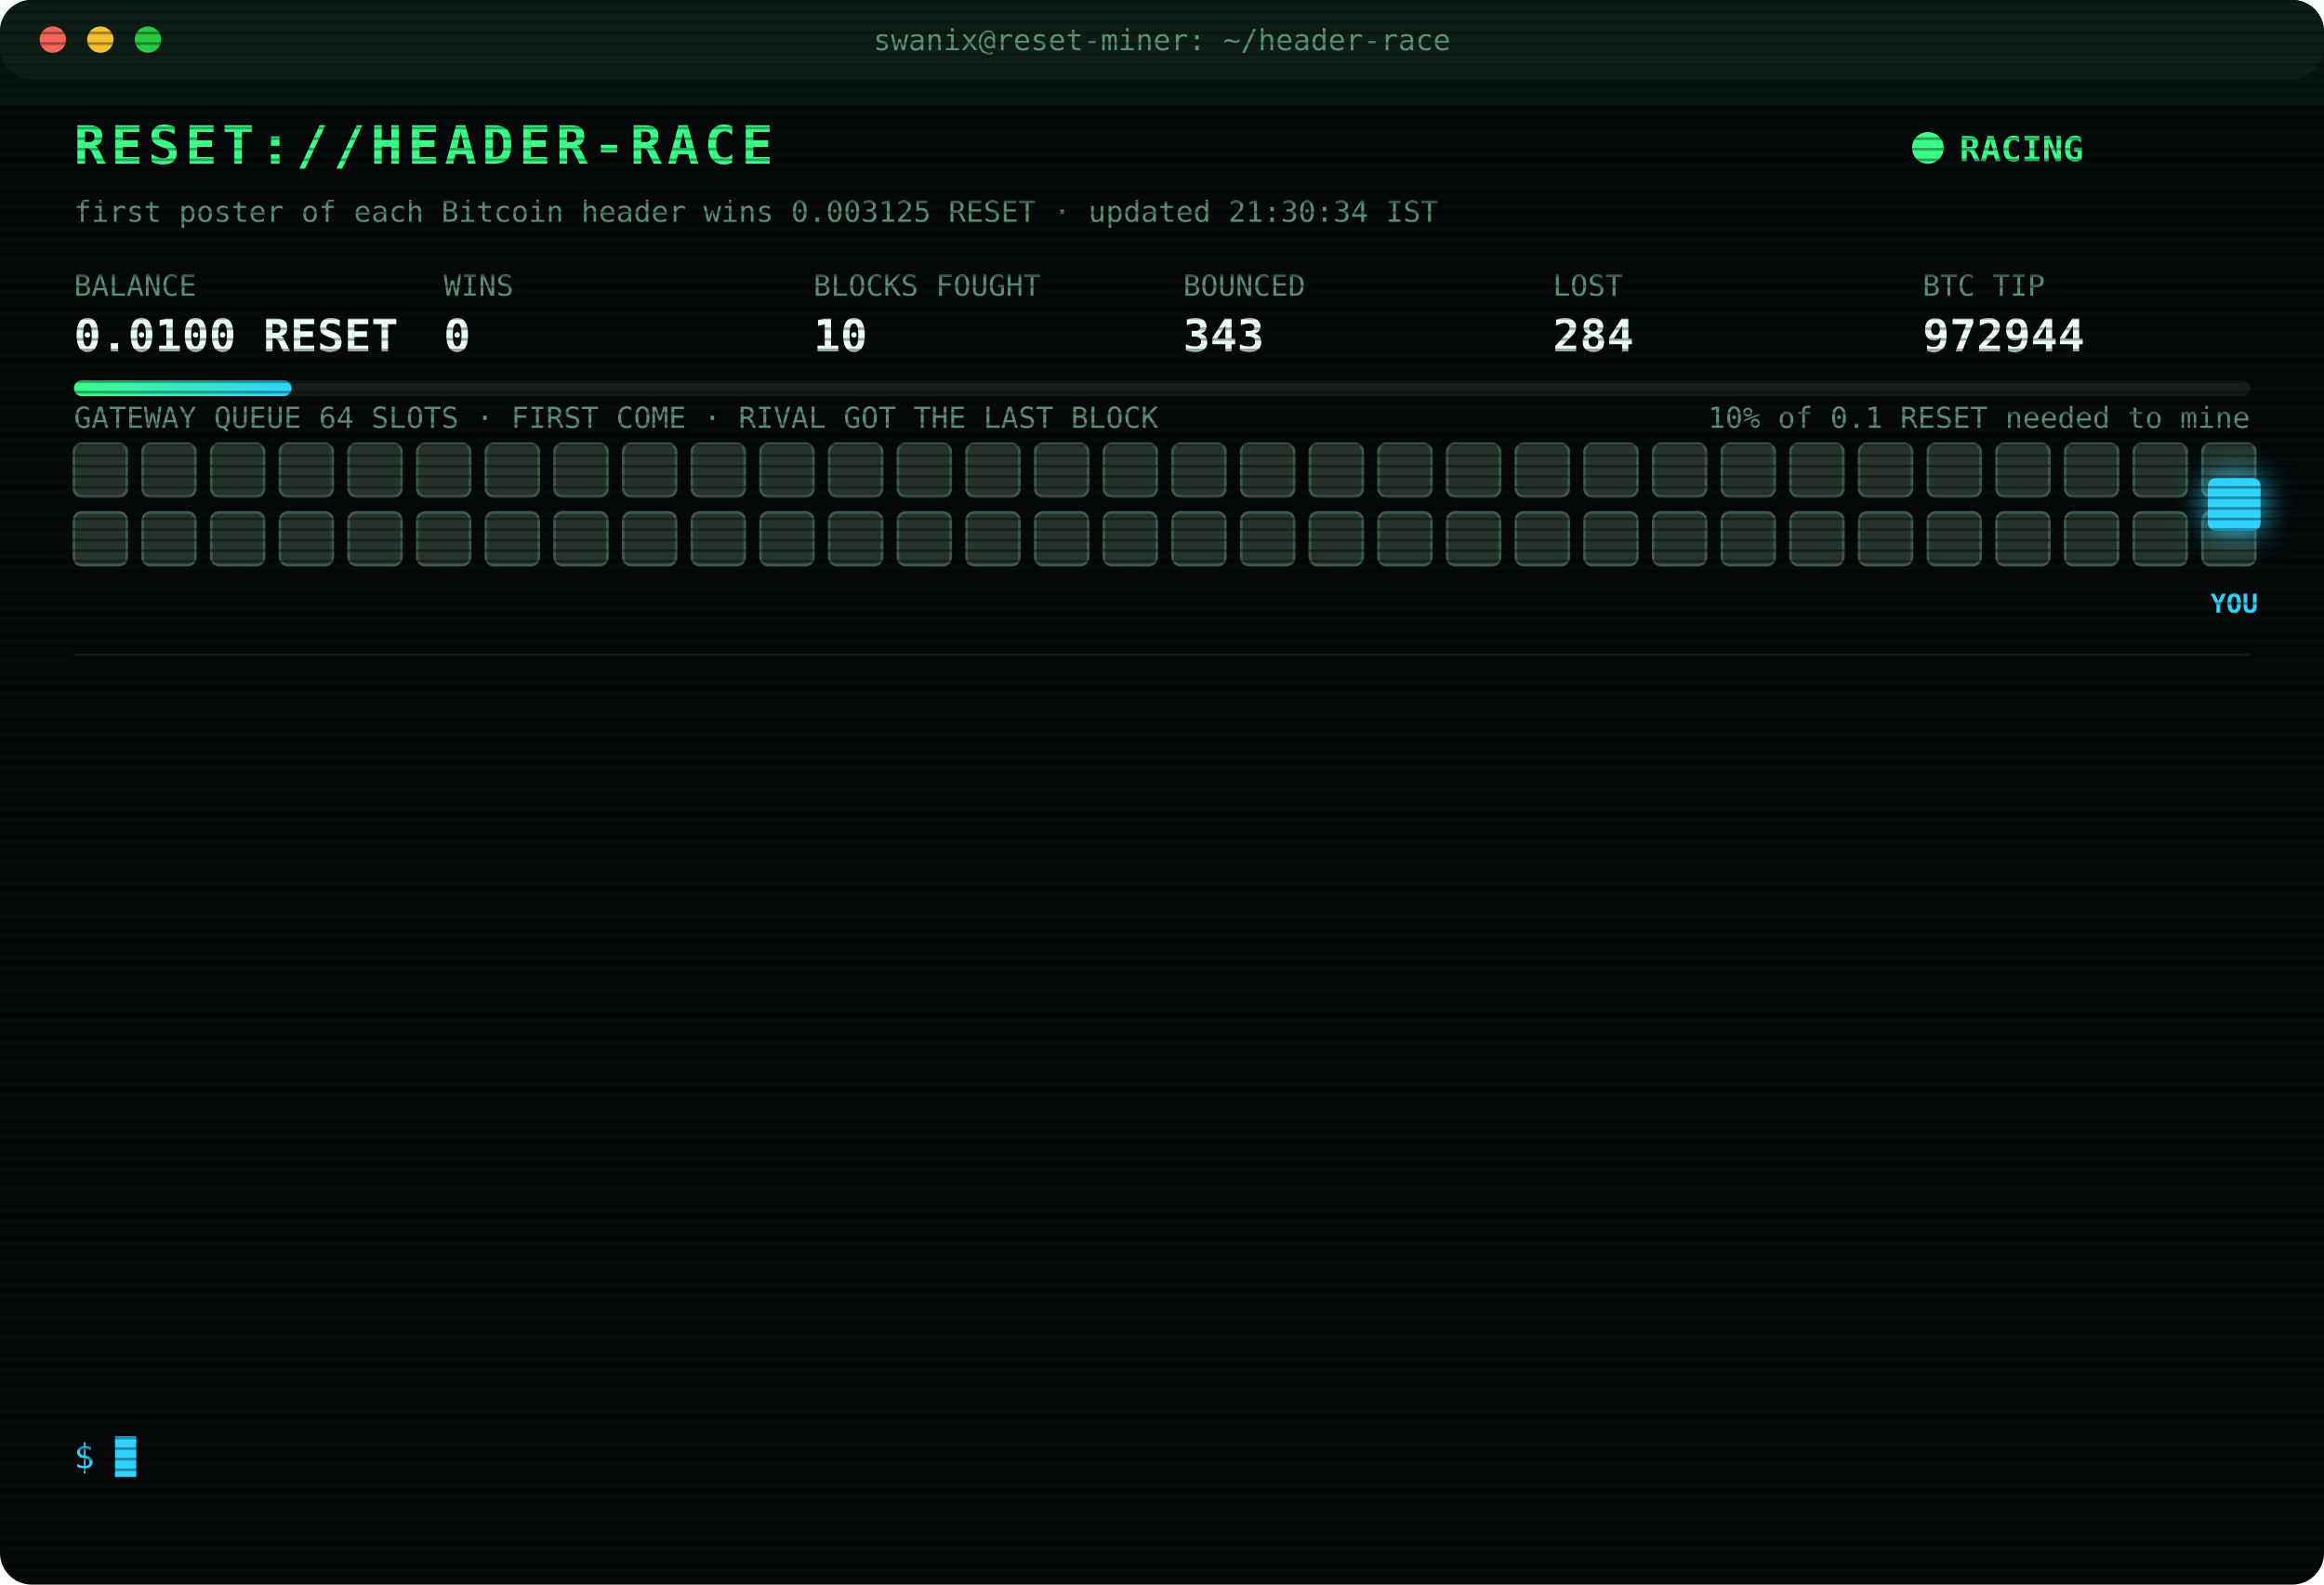
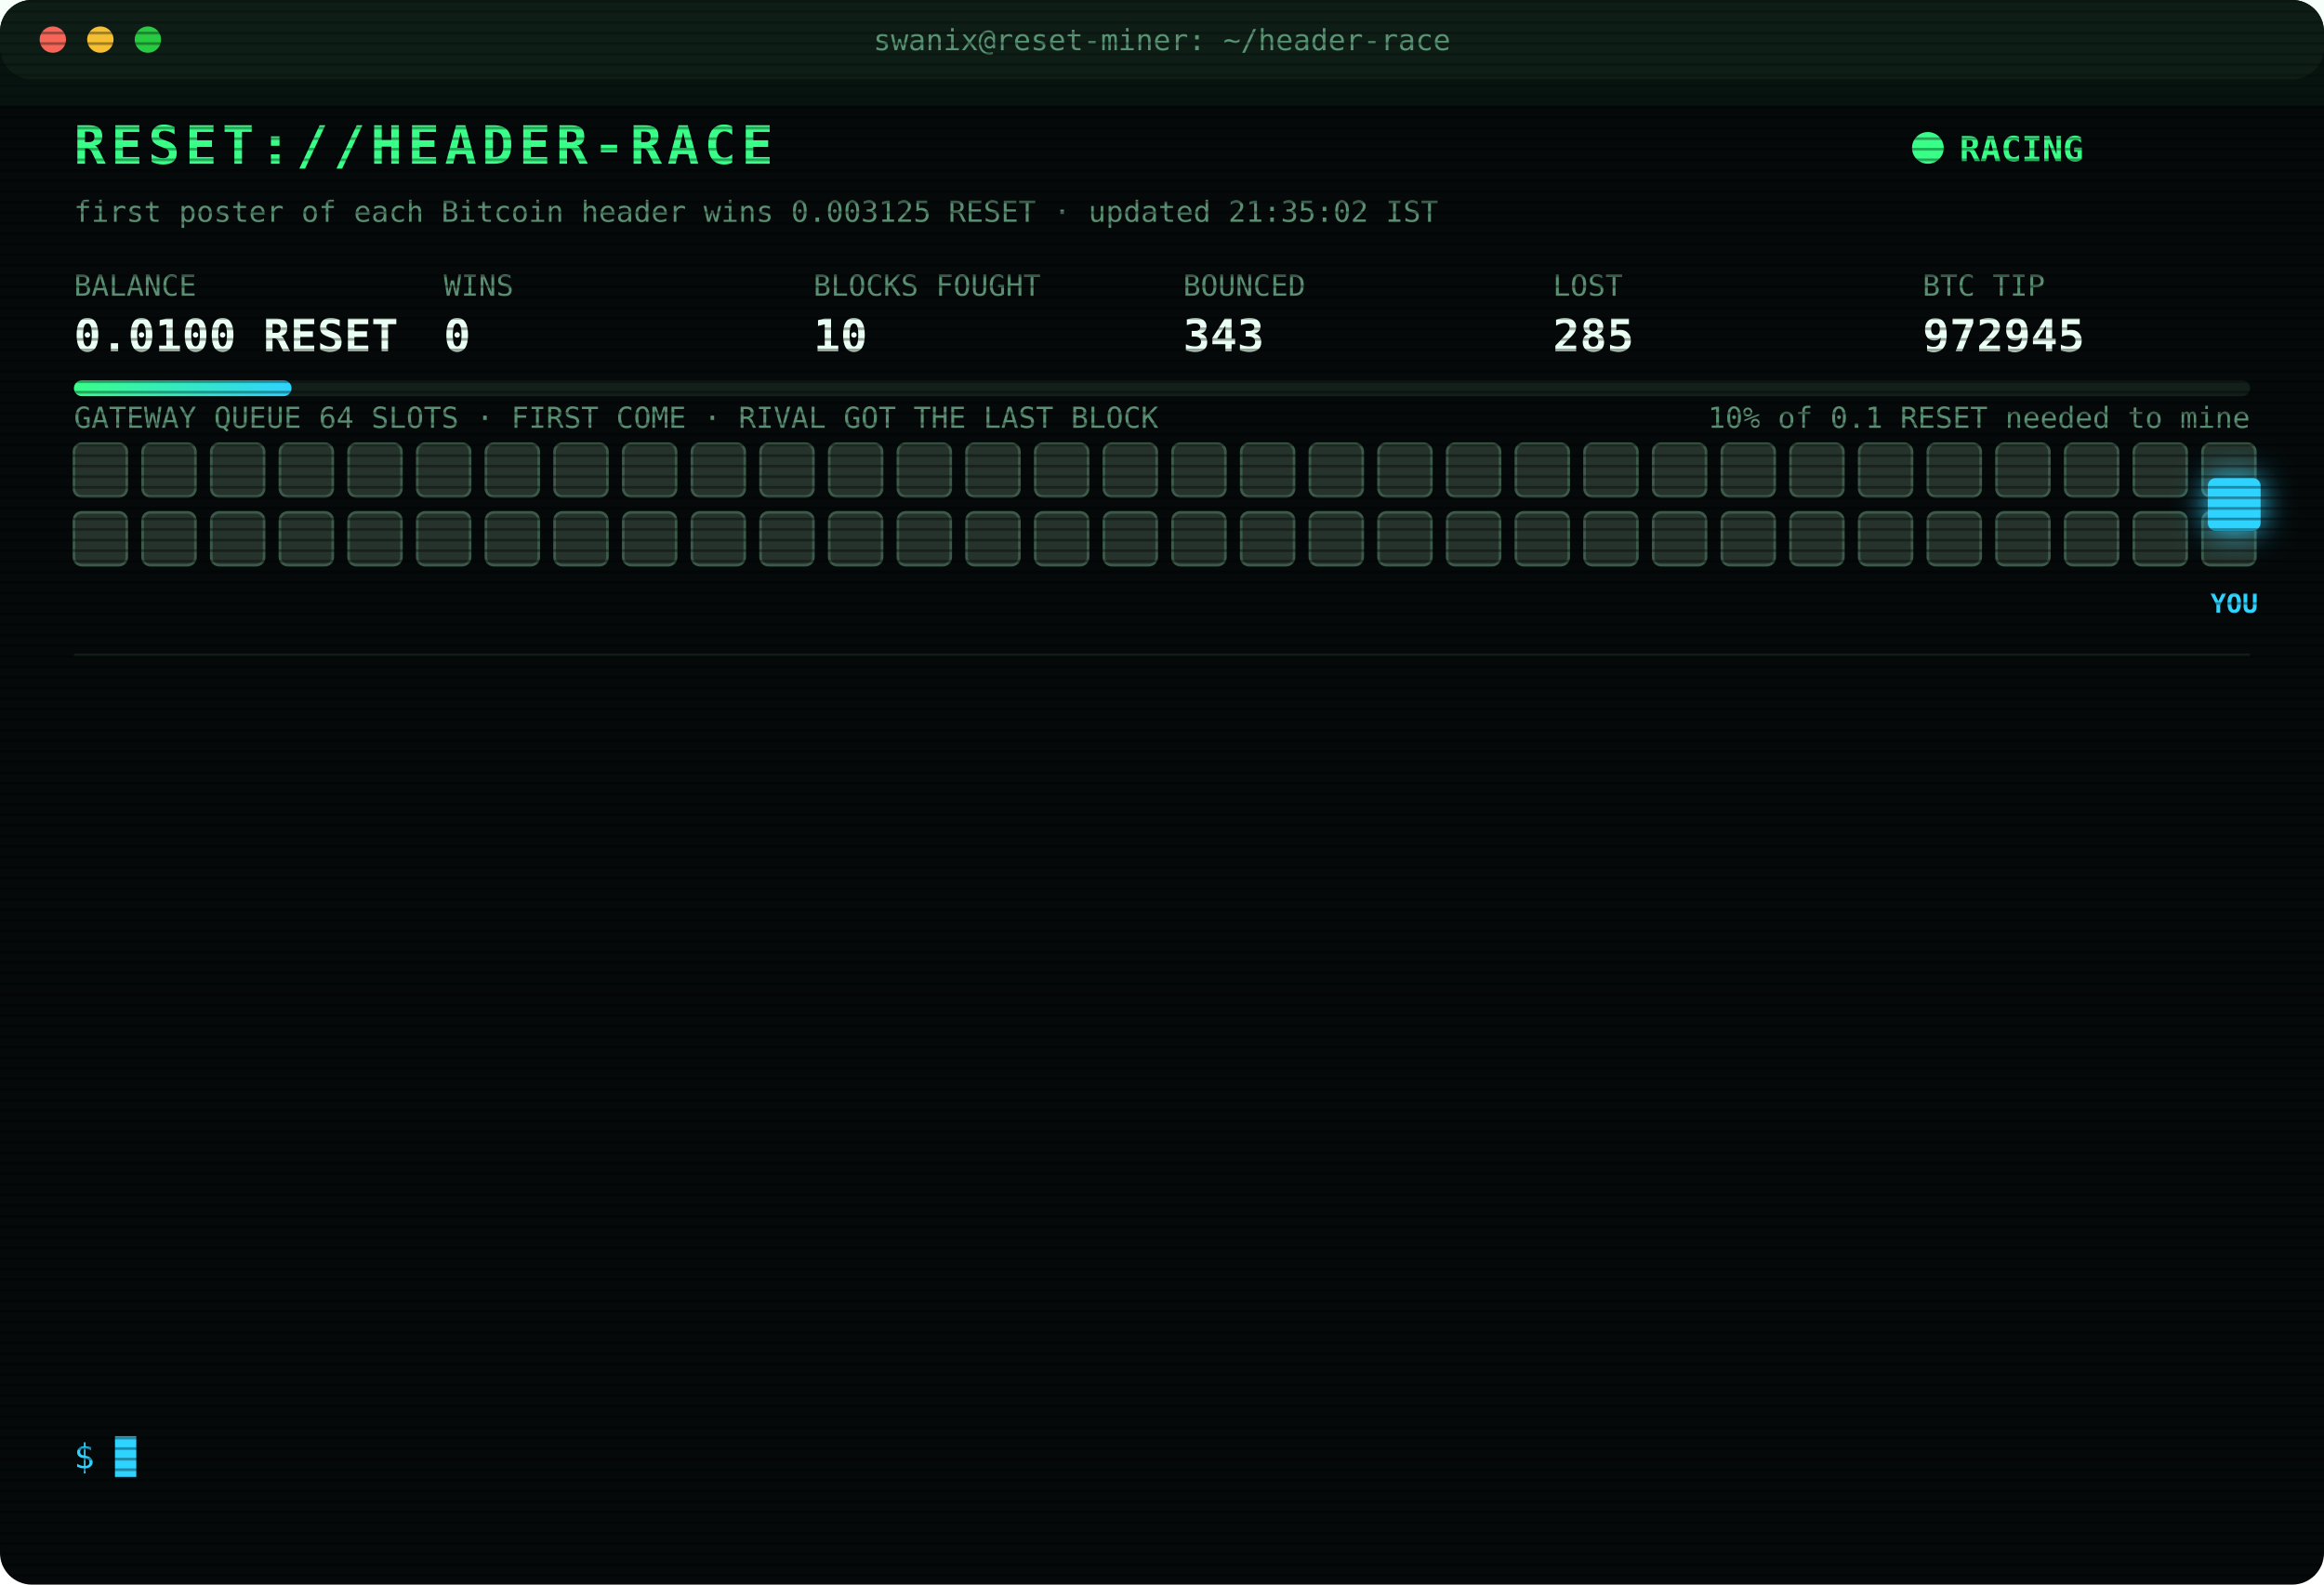
<svg xmlns="http://www.w3.org/2000/svg" width="880" height="600" viewBox="0 0 880 600" font-family="ui-monospace,SFMono-Regular,Menlo,Consolas,monospace">
  <style>
text{font-size:13px;fill:#7CFFB2}
.title{font-size:20px;font-weight:700;fill:#39FF88;letter-spacing:2px;animation:glitch 3s infinite steps(1)}
.sub{fill:#2fd3ff}.k{fill:#5a8f73;font-size:11px}.v{font-size:17px;font-weight:700;fill:#eafff3}
.ts{fill:#3f6b56}.boot{fill:#2fd3ff}.dim{fill:#5a8f73}.bad{fill:#ff4d6d}.warn{fill:#ffd23f}.mag{fill:#ff5cf0}.win{fill:#39FF88;font-weight:700}
.tag{font-size:10px;fill:#2fd3ff;font-weight:700}
.rival{fill:#26332c;stroke:#3c5a49;animation:jam 1.2s infinite alternate}
.idle{fill:#141c18;stroke:#22302a;animation:breathe 4s infinite}
.me{fill:#2fd3ff;filter:drop-shadow(0 0 6px #2fd3ff)}
.hover{animation:nudge 1.1s infinite ease-in-out}.bounce{animation:kick 1.4s infinite}
.ln{opacity:0;animation:in .4s forwards}
.cur{animation:blink 1s infinite steps(1)}
.scan{animation:scan 6s infinite linear}
.led{animation:blink 1.4s infinite}
@keyframes in{from{opacity:0;transform:translateX(-6px)}to{opacity:1;transform:none}}
@keyframes blink{50%{opacity:0}}
@keyframes jam{to{fill:#33463b}}
@keyframes breathe{50%{opacity:.4}}
@keyframes nudge{50%{transform:translateX(-10px)}}
@keyframes kick{0%,100%{transform:none}30%{transform:translateX(-14px)}55%{transform:translateX(10px) translateY(-6px)}}
@keyframes glitch{0%,92%{transform:none}93%{transform:translateX(2px);fill:#ff4d6d}95%{transform:translateX(-2px);fill:#2fd3ff}97%{transform:none}}
@keyframes scan{from{transform:translateY(-40px)}to{transform:translateY(600px)}}
</style>
  <defs>
    <pattern id="sl" width="4" height="4" patternUnits="userSpaceOnUse">
      <rect width="4" height="1" fill="#000" opacity=".35" />
    </pattern>
    <linearGradient id="bar">
      <stop offset="0" stop-color="#39FF88" />
      <stop offset="1" stop-color="#2fd3ff" />
    </linearGradient>
  </defs>
  <rect width="880" height="600" rx="12" fill="#05090a" />
  <rect width="880" height="30" rx="12" fill="#0d1512" />
  <circle cx="20" cy="15" r="5" fill="#ff5f57" />
  <circle cx="38" cy="15" r="5" fill="#febc2e" />
  <circle cx="56" cy="15" r="5" fill="#28c840" />
  <text x="440" y="19" text-anchor="middle" class="k">swanix@reset-miner: ~/header-race</text>
  <text x="28" y="62" class="title">RESET://HEADER-RACE</text>
  <circle class="led" cx="730" cy="56" r="6" fill="#39FF88" />
  <text x="742" y="61" class="win">RACING</text>
-   <text x="28" y="84" class="k">first poster of each Bitcoin header wins 0.003125 RESET · updated 21:30:34 IST</text>
+   <text x="28" y="84" class="k">first poster of each Bitcoin header wins 0.003125 RESET · updated 21:35:02 IST</text>
  <text x="28" y="112" class="k">BALANCE</text>
  <text x="28" y="133" class="v">0.0100 RESET</text>
  <text x="168" y="112" class="k">WINS</text>
  <text x="168" y="133" class="v">0</text>
  <text x="308" y="112" class="k">BLOCKS FOUGHT</text>
  <text x="308" y="133" class="v">10</text>
  <text x="448" y="112" class="k">BOUNCED</text>
  <text x="448" y="133" class="v">343</text>
  <text x="588" y="112" class="k">LOST</text>
-   <text x="588" y="133" class="v">284</text>
+   <text x="588" y="133" class="v">285</text>
  <text x="728" y="112" class="k">BTC TIP</text>
-   <text x="728" y="133" class="v">972944</text>
+   <text x="728" y="133" class="v">972945</text>
  <rect x="28" y="144" width="824" height="6" rx="3" fill="#13201a" />
  <rect x="28" y="144" width="82.4" height="6" rx="3" fill="url(#bar)" />
  <text x="852" y="162" text-anchor="end" class="k">10% of 0.1 RESET needed to mine</text>
  <text x="28" y="162" class="k">GATEWAY QUEUE 64 SLOTS · FIRST COME · RIVAL GOT THE LAST BLOCK</text>
  <rect class="rival" x="28" y="168" width="20" height="20" rx="3" style="animation-delay:0.00s" />
  <rect class="rival" x="54" y="168" width="20" height="20" rx="3" style="animation-delay:0.05s" />
  <rect class="rival" x="80" y="168" width="20" height="20" rx="3" style="animation-delay:0.10s" />
  <rect class="rival" x="106" y="168" width="20" height="20" rx="3" style="animation-delay:0.15s" />
  <rect class="rival" x="132" y="168" width="20" height="20" rx="3" style="animation-delay:0.20s" />
  <rect class="rival" x="158" y="168" width="20" height="20" rx="3" style="animation-delay:0.25s" />
  <rect class="rival" x="184" y="168" width="20" height="20" rx="3" style="animation-delay:0.30s" />
  <rect class="rival" x="210" y="168" width="20" height="20" rx="3" style="animation-delay:0.35s" />
  <rect class="rival" x="236" y="168" width="20" height="20" rx="3" style="animation-delay:0.40s" />
  <rect class="rival" x="262" y="168" width="20" height="20" rx="3" style="animation-delay:0.45s" />
  <rect class="rival" x="288" y="168" width="20" height="20" rx="3" style="animation-delay:0.50s" />
  <rect class="rival" x="314" y="168" width="20" height="20" rx="3" style="animation-delay:0.55s" />
  <rect class="rival" x="340" y="168" width="20" height="20" rx="3" style="animation-delay:0.60s" />
  <rect class="rival" x="366" y="168" width="20" height="20" rx="3" style="animation-delay:0.65s" />
  <rect class="rival" x="392" y="168" width="20" height="20" rx="3" style="animation-delay:0.70s" />
  <rect class="rival" x="418" y="168" width="20" height="20" rx="3" style="animation-delay:0.75s" />
  <rect class="rival" x="444" y="168" width="20" height="20" rx="3" style="animation-delay:0.80s" />
  <rect class="rival" x="470" y="168" width="20" height="20" rx="3" style="animation-delay:0.85s" />
  <rect class="rival" x="496" y="168" width="20" height="20" rx="3" style="animation-delay:0.90s" />
  <rect class="rival" x="522" y="168" width="20" height="20" rx="3" style="animation-delay:0.95s" />
  <rect class="rival" x="548" y="168" width="20" height="20" rx="3" style="animation-delay:1.00s" />
  <rect class="rival" x="574" y="168" width="20" height="20" rx="3" style="animation-delay:1.05s" />
  <rect class="rival" x="600" y="168" width="20" height="20" rx="3" style="animation-delay:1.10s" />
  <rect class="rival" x="626" y="168" width="20" height="20" rx="3" style="animation-delay:1.15s" />
  <rect class="rival" x="652" y="168" width="20" height="20" rx="3" style="animation-delay:1.20s" />
  <rect class="rival" x="678" y="168" width="20" height="20" rx="3" style="animation-delay:1.25s" />
  <rect class="rival" x="704" y="168" width="20" height="20" rx="3" style="animation-delay:1.30s" />
  <rect class="rival" x="730" y="168" width="20" height="20" rx="3" style="animation-delay:1.35s" />
  <rect class="rival" x="756" y="168" width="20" height="20" rx="3" style="animation-delay:1.40s" />
  <rect class="rival" x="782" y="168" width="20" height="20" rx="3" style="animation-delay:1.45s" />
  <rect class="rival" x="808" y="168" width="20" height="20" rx="3" style="animation-delay:1.50s" />
  <rect class="rival" x="834" y="168" width="20" height="20" rx="3" style="animation-delay:1.55s" />
  <rect class="rival" x="28" y="194" width="20" height="20" rx="3" style="animation-delay:1.60s" />
  <rect class="rival" x="54" y="194" width="20" height="20" rx="3" style="animation-delay:1.65s" />
  <rect class="rival" x="80" y="194" width="20" height="20" rx="3" style="animation-delay:1.70s" />
  <rect class="rival" x="106" y="194" width="20" height="20" rx="3" style="animation-delay:1.75s" />
  <rect class="rival" x="132" y="194" width="20" height="20" rx="3" style="animation-delay:1.80s" />
  <rect class="rival" x="158" y="194" width="20" height="20" rx="3" style="animation-delay:1.85s" />
  <rect class="rival" x="184" y="194" width="20" height="20" rx="3" style="animation-delay:1.90s" />
  <rect class="rival" x="210" y="194" width="20" height="20" rx="3" style="animation-delay:1.95s" />
  <rect class="rival" x="236" y="194" width="20" height="20" rx="3" style="animation-delay:2.00s" />
  <rect class="rival" x="262" y="194" width="20" height="20" rx="3" style="animation-delay:2.05s" />
  <rect class="rival" x="288" y="194" width="20" height="20" rx="3" style="animation-delay:2.10s" />
  <rect class="rival" x="314" y="194" width="20" height="20" rx="3" style="animation-delay:2.15s" />
  <rect class="rival" x="340" y="194" width="20" height="20" rx="3" style="animation-delay:2.20s" />
  <rect class="rival" x="366" y="194" width="20" height="20" rx="3" style="animation-delay:2.25s" />
  <rect class="rival" x="392" y="194" width="20" height="20" rx="3" style="animation-delay:2.30s" />
  <rect class="rival" x="418" y="194" width="20" height="20" rx="3" style="animation-delay:2.35s" />
  <rect class="rival" x="444" y="194" width="20" height="20" rx="3" style="animation-delay:2.40s" />
  <rect class="rival" x="470" y="194" width="20" height="20" rx="3" style="animation-delay:2.45s" />
  <rect class="rival" x="496" y="194" width="20" height="20" rx="3" style="animation-delay:2.50s" />
  <rect class="rival" x="522" y="194" width="20" height="20" rx="3" style="animation-delay:2.55s" />
  <rect class="rival" x="548" y="194" width="20" height="20" rx="3" style="animation-delay:2.60s" />
  <rect class="rival" x="574" y="194" width="20" height="20" rx="3" style="animation-delay:2.65s" />
  <rect class="rival" x="600" y="194" width="20" height="20" rx="3" style="animation-delay:2.70s" />
  <rect class="rival" x="626" y="194" width="20" height="20" rx="3" style="animation-delay:2.75s" />
  <rect class="rival" x="652" y="194" width="20" height="20" rx="3" style="animation-delay:2.80s" />
  <rect class="rival" x="678" y="194" width="20" height="20" rx="3" style="animation-delay:2.85s" />
  <rect class="rival" x="704" y="194" width="20" height="20" rx="3" style="animation-delay:2.90s" />
  <rect class="rival" x="730" y="194" width="20" height="20" rx="3" style="animation-delay:2.95s" />
  <rect class="rival" x="756" y="194" width="20" height="20" rx="3" style="animation-delay:3.00s" />
  <rect class="rival" x="782" y="194" width="20" height="20" rx="3" style="animation-delay:3.05s" />
  <rect class="rival" x="808" y="194" width="20" height="20" rx="3" style="animation-delay:3.10s" />
  <rect class="rival" x="834" y="194" width="20" height="20" rx="3" style="animation-delay:3.15s" />
  <g class="hover">
    <rect class="me" x="836" y="181" width="20" height="20" rx="3" />
    <text class="tag" x="846" y="232" text-anchor="middle">YOU</text>
  </g>
  <line x1="28" x2="852" y1="248" y2="248" stroke="#13201a" />
  <g class="ln" style="animation-delay:0.40s">
-     <text x="28" y="270" class="ts">20:01:08</text>
-     <text x="104" y="270" class="bad">[LOST] #972932 taken by a rival miner</text>
+     <text x="28" y="270" class="ts">20:11:08</text>
+     <text x="104" y="270" class="bad">[LOST] #972933 taken by a rival miner</text>
  </g>
  <g class="ln" style="animation-delay:0.65s">
-     <text x="28" y="292" class="ts">20:11:08</text>
-     <text x="104" y="292" class="bad">[LOST] #972933 taken by a rival miner</text>
+     <text x="28" y="292" class="ts">20:11:34</text>
+     <text x="104" y="292" class="bad">[LOST] #972934 taken by a rival miner</text>
  </g>
  <g class="ln" style="animation-delay:0.90s">
-     <text x="28" y="314" class="ts">20:11:34</text>
-     <text x="104" y="314" class="bad">[LOST] #972934 taken by a rival miner</text>
+     <text x="28" y="314" class="ts">20:23:30</text>
+     <text x="104" y="314" class="bad">[LOST] #972935 taken by a rival miner</text>
  </g>
  <g class="ln" style="animation-delay:1.15s">
-     <text x="28" y="336" class="ts">20:23:30</text>
-     <text x="104" y="336" class="bad">[LOST] #972935 taken by a rival miner</text>
+     <text x="28" y="336" class="ts">20:26:33</text>
+     <text x="104" y="336" class="bad">[LOST] #972936 taken by a rival miner</text>
  </g>
  <g class="ln" style="animation-delay:1.40s">
-     <text x="28" y="358" class="ts">20:26:33</text>
-     <text x="104" y="358" class="bad">[LOST] #972936 taken by a rival miner</text>
+     <text x="28" y="358" class="ts">20:34:35</text>
+     <text x="104" y="358" class="bad">[LOST] #972937 taken by a rival miner</text>
  </g>
  <g class="ln" style="animation-delay:1.65s">
-     <text x="28" y="380" class="ts">20:34:35</text>
-     <text x="104" y="380" class="bad">[LOST] #972937 taken by a rival miner</text>
+     <text x="28" y="380" class="ts">20:37:42</text>
+     <text x="104" y="380" class="bad">[LOST] #972938 taken by a rival miner</text>
  </g>
  <g class="ln" style="animation-delay:1.90s">
-     <text x="28" y="402" class="ts">20:37:42</text>
-     <text x="104" y="402" class="bad">[LOST] #972938 taken by a rival miner</text>
+     <text x="28" y="402" class="ts">20:38:10</text>
+     <text x="104" y="402" class="bad">[LOST] #972939 taken by a rival miner</text>
  </g>
  <g class="ln" style="animation-delay:2.15s">
-     <text x="28" y="424" class="ts">20:38:10</text>
-     <text x="104" y="424" class="bad">[LOST] #972939 taken by a rival miner</text>
+     <text x="28" y="424" class="ts">20:46:19</text>
+     <text x="104" y="424" class="bad">[LOST] #972940 taken by a rival miner</text>
  </g>
  <g class="ln" style="animation-delay:2.40s">
-     <text x="28" y="446" class="ts">20:46:19</text>
-     <text x="104" y="446" class="bad">[LOST] #972940 taken by a rival miner</text>
+     <text x="28" y="446" class="ts">21:05:29</text>
+     <text x="104" y="446" class="bad">[LOST] #972941 taken by a rival miner</text>
  </g>
  <g class="ln" style="animation-delay:2.65s">
-     <text x="28" y="468" class="ts">21:05:29</text>
-     <text x="104" y="468" class="bad">[LOST] #972941 taken by a rival miner</text>
+     <text x="28" y="468" class="ts">21:10:57</text>
+     <text x="104" y="468" class="bad">[LOST] #972942 taken by a rival miner</text>
  </g>
  <g class="ln" style="animation-delay:2.90s">
-     <text x="28" y="490" class="ts">21:10:57</text>
-     <text x="104" y="490" class="bad">[LOST] #972942 taken by a rival miner</text>
+     <text x="28" y="490" class="ts">21:16:23</text>
+     <text x="104" y="490" class="bad">[LOST] #972943 taken by a rival miner</text>
  </g>
  <g class="ln" style="animation-delay:3.15s">
-     <text x="28" y="512" class="ts">21:16:23</text>
-     <text x="104" y="512" class="bad">[LOST] #972943 taken by a rival miner</text>
+     <text x="28" y="512" class="ts">21:29:20</text>
+     <text x="104" y="512" class="bad">[LOST] #972944 taken by a rival miner</text>
  </g>
  <g class="ln" style="animation-delay:3.40s">
-     <text x="28" y="534" class="ts">21:29:20</text>
-     <text x="104" y="534" class="bad">[LOST] #972944 taken by a rival miner</text>
+     <text x="28" y="534" class="ts">21:35:02</text>
+     <text x="104" y="534" class="bad">[LOST] #972945 taken by a rival miner</text>
  </g>
  <text x="28" y="556" class="sub">$ <tspan class="cur">█</tspan>
  </text>
  <rect width="880" height="600" rx="12" fill="url(#sl)" pointer-events="none" />
  <rect class="scan" width="880" height="40" fill="#39FF88" opacity=".04" />
</svg>
